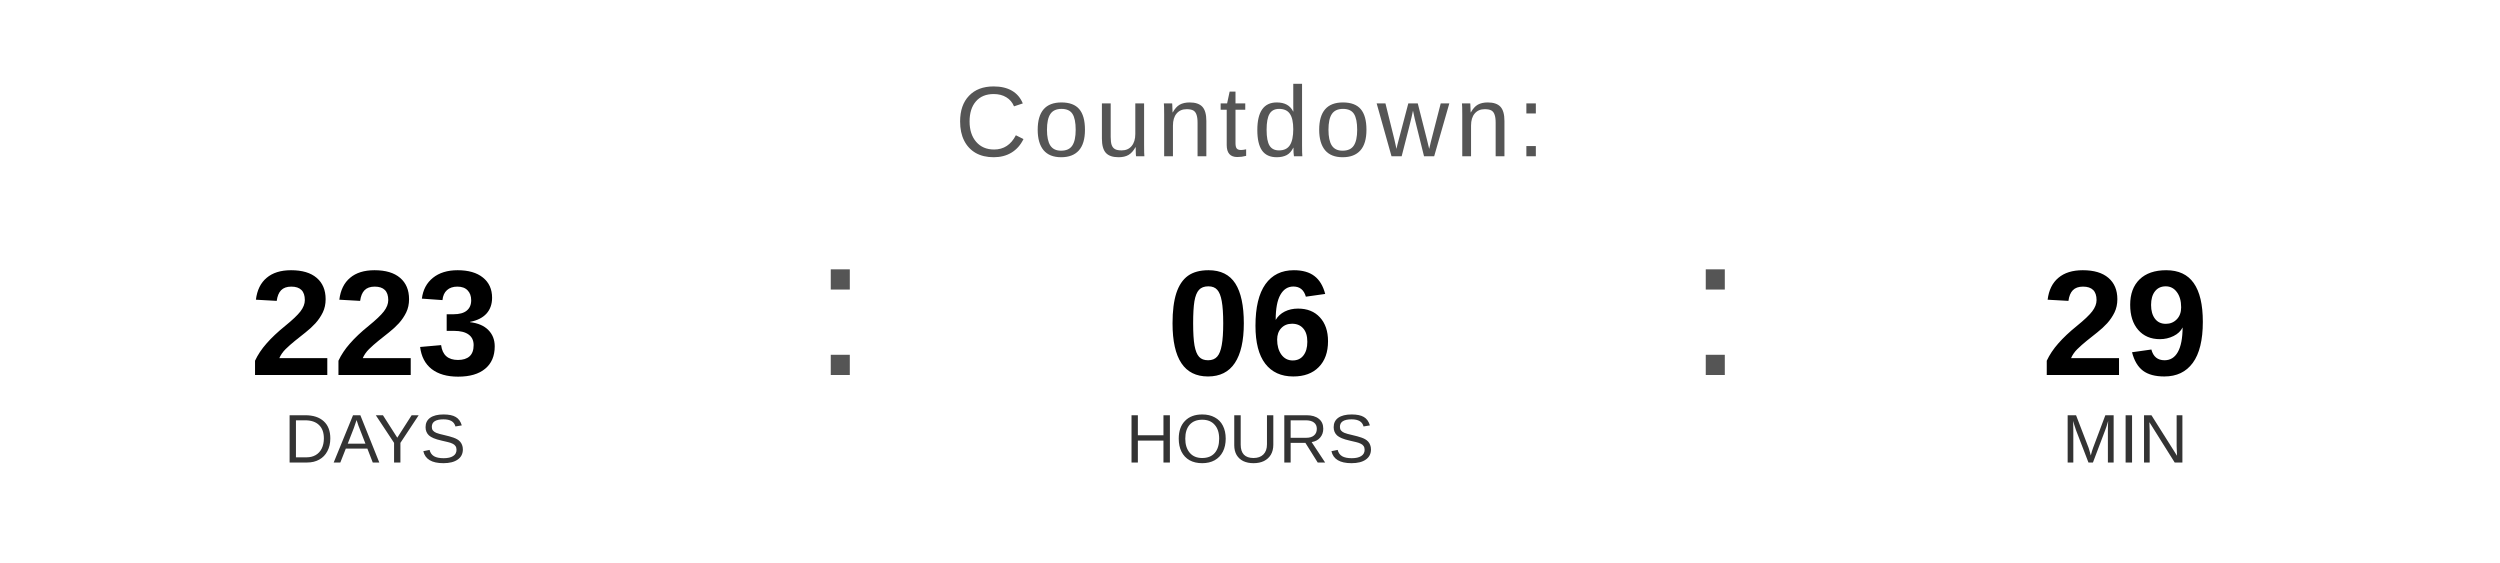
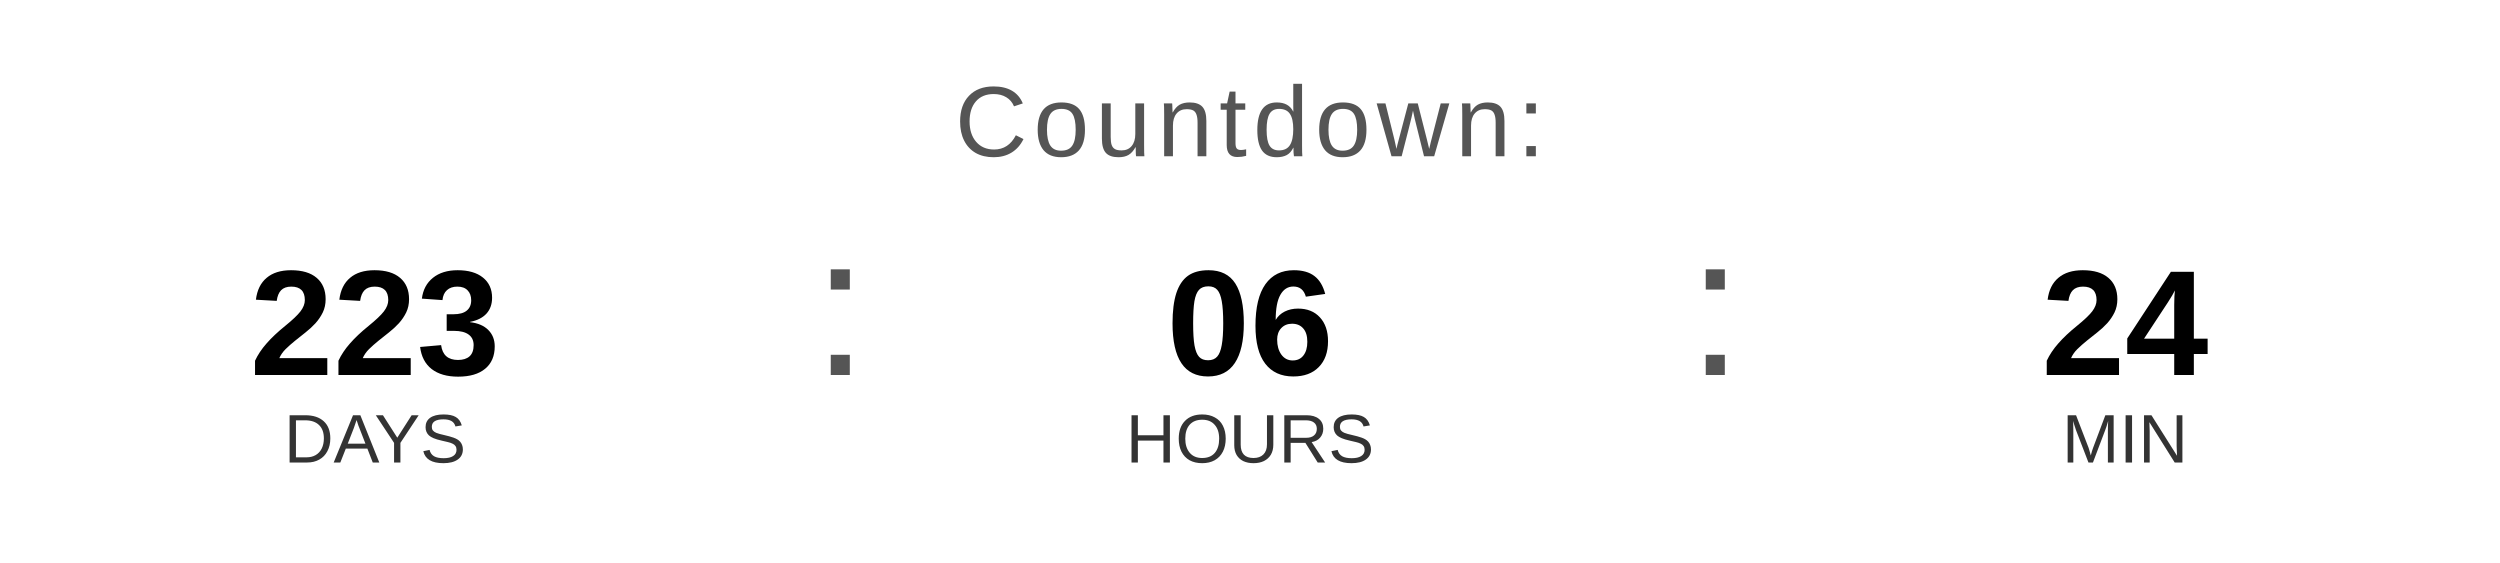
<svg xmlns="http://www.w3.org/2000/svg" width="400" height="90" viewBox="0 0 400 90">
  <text x="200" y="25" font-family="Arial, Helvetica, sans-serif" font-size="16" fill="#555555" text-anchor="middle" letter-spacing="1">
    Countdown:
  </text>
  <text x="60" y="60" font-family="Arial, Helvetica, sans-serif" font-size="24" font-weight="bold" fill="#000000" text-anchor="middle">223</text>
  <text x="60" y="74" font-family="Arial, Helvetica, sans-serif" font-size="11" fill="#333333" text-anchor="middle">DAYS</text>
  <text x="130" y="60" font-family="Arial, sans-serif" font-size="32" fill="#555555">:</text>
  <text x="200" y="60" font-family="Arial, Helvetica, sans-serif" font-size="24" font-weight="bold" fill="#000000" text-anchor="middle">06</text>
  <text x="200" y="74" font-family="Arial, Helvetica, sans-serif" font-size="11" fill="#333333" text-anchor="middle">HOURS</text>
  <text x="270" y="60" font-family="Arial, sans-serif" font-size="32" fill="#555555">:</text>
-   <text x="340" y="60" font-family="Arial, Helvetica, sans-serif" font-size="24" font-weight="bold" fill="#000000" text-anchor="middle">29</text>
+   <text x="340" y="60" font-family="Arial, Helvetica, sans-serif" font-size="24" font-weight="bold" fill="#000000" text-anchor="middle">24</text>
  <text x="340" y="74" font-family="Arial, Helvetica, sans-serif" font-size="11" fill="#333333" text-anchor="middle">MIN</text>
</svg>
